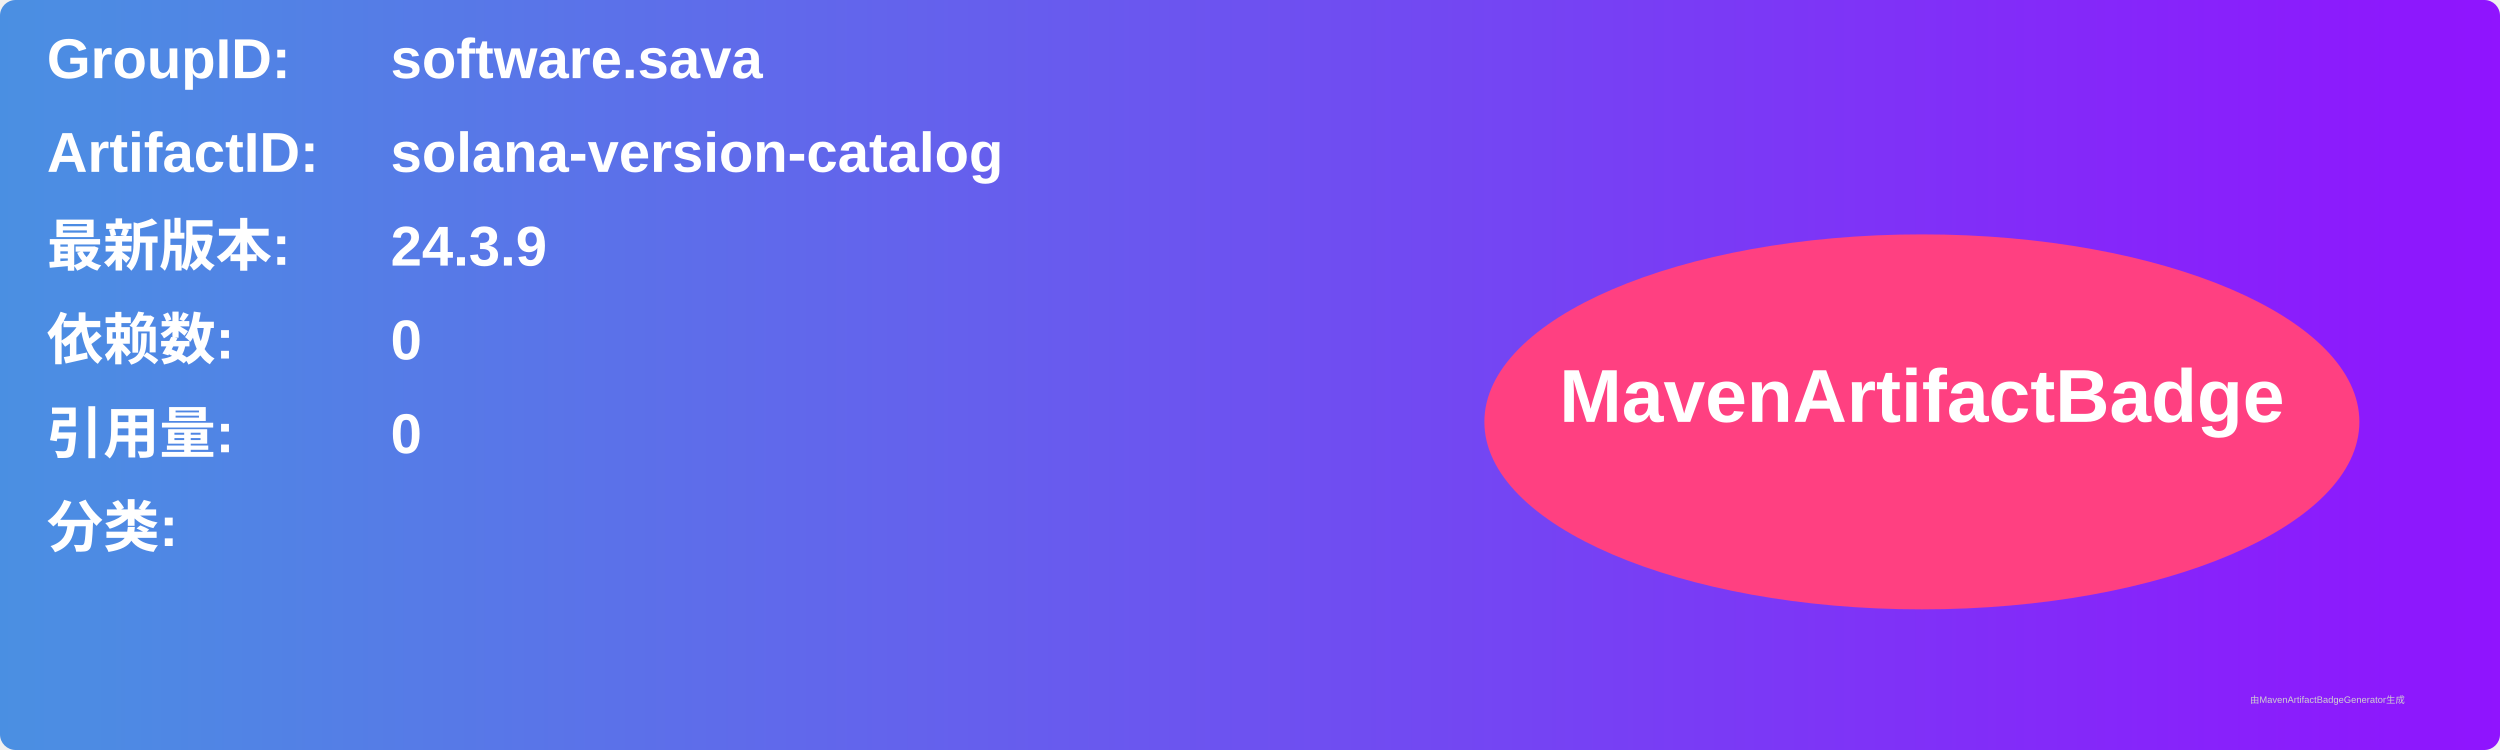
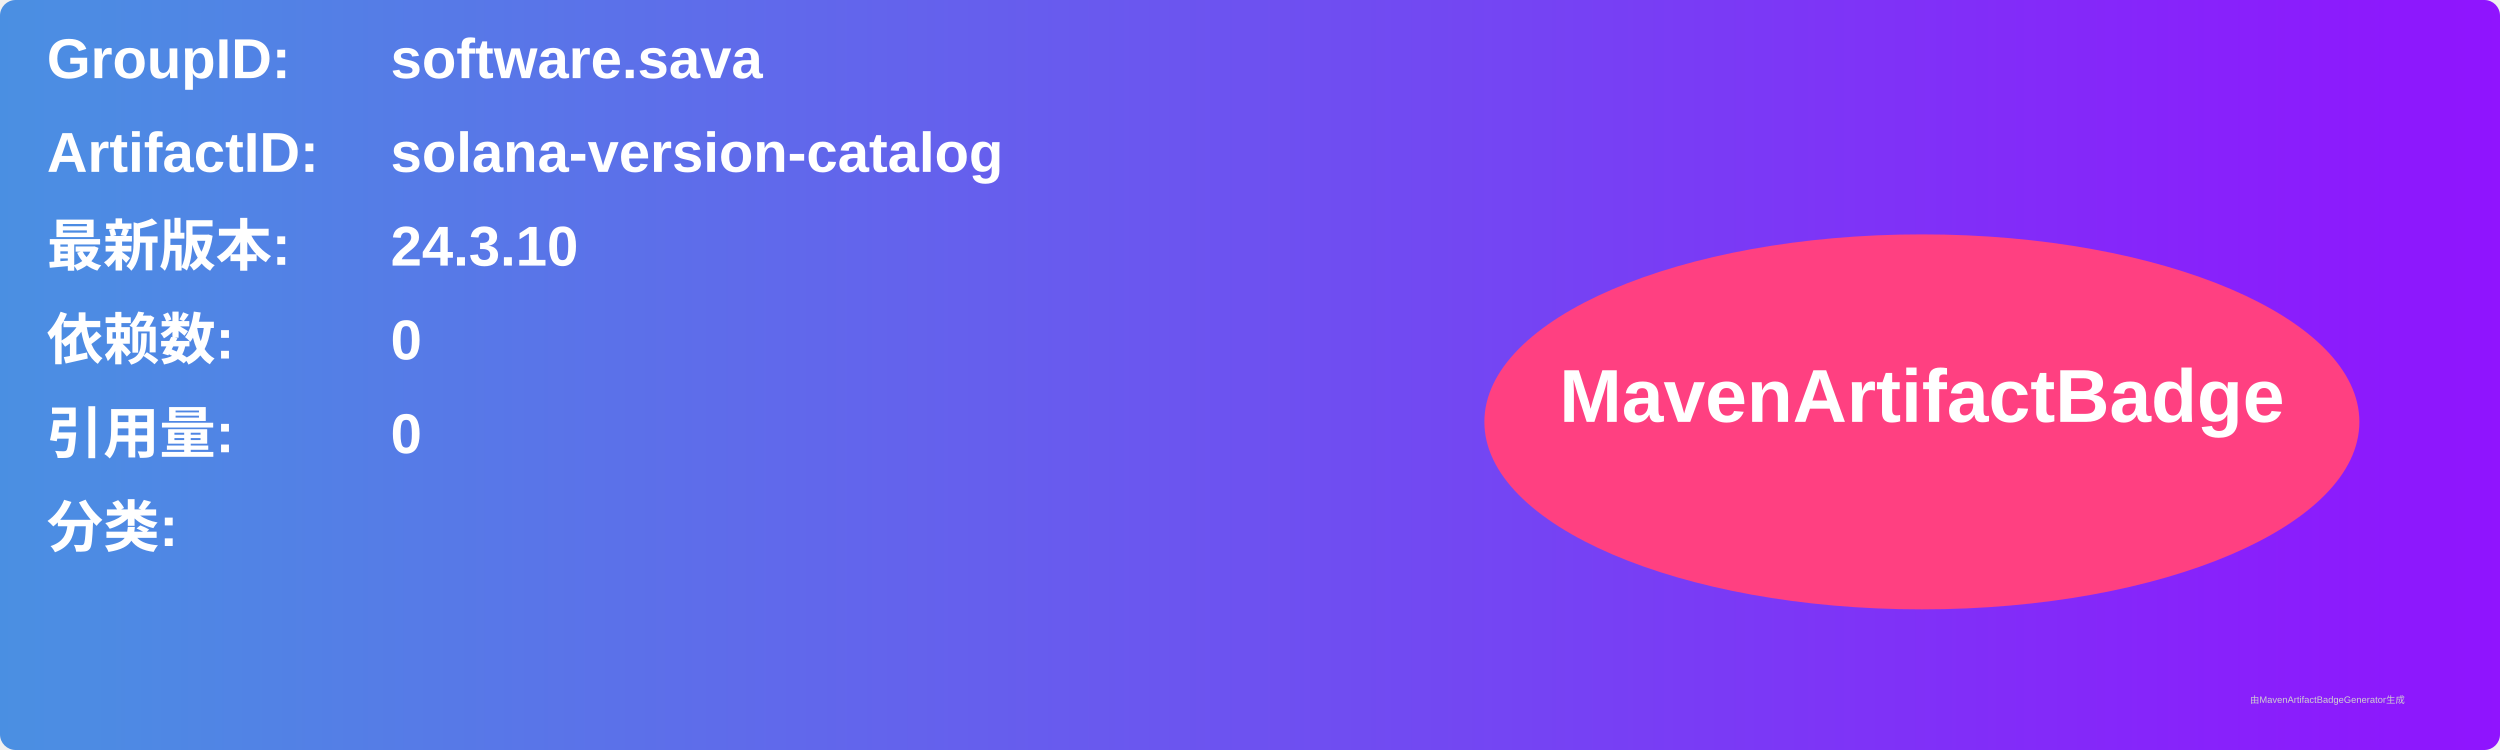
<svg xmlns="http://www.w3.org/2000/svg" width="800" height="240" viewBox="0 0 800 240">
  <linearGradient id="grad" x1="0%" y1="0%" x2="100%" y2="0%">
    <stop offset="0%" stop-color="#4a90e2" />
    <stop offset="100%" stop-color="#9013fe" />
  </linearGradient>
  <rect width="100%" height="100%" rx="5" ry="5" fill="url(#grad)" />
  <g transform="translate(15, 15)">
    <text x="0" y="10" font-family="Arial" font-size="18" fill="white" font-weight="bold" width="260">GroupID:</text>
    <text x="110" y="10" font-family="Arial" font-size="18" fill="white" font-weight="bold" width="460">software.sava</text>
    <text x="0" y="40" font-family="Arial" font-size="18" fill="white" font-weight="bold" width="260">ArtifactID:</text>
    <text x="110" y="40" font-family="Arial" font-size="18" fill="white" font-weight="bold" width="460">solana-version-catalog</text>
    <text x="0" y="70" font-family="Arial" font-size="18" fill="white" font-weight="bold">最新版本:</text>
    <text x="110" y="70" font-family="Arial" font-size="18" fill="white" font-weight="bold">
-       <tspan font-weight="bold">24.3.9</tspan>
+       <tspan font-weight="bold">24.3.10</tspan>
    </text>
    <text x="0" y="100" font-family="Arial" font-size="18" fill="white" font-weight="bold">依赖数: </text>
    <text x="110" y="100" font-family="Arial" font-size="18" fill="white">
      <tspan font-weight="bold">0</tspan>
    </text>
    <text x="0" y="130" font-family="Arial" font-size="18" fill="white" font-weight="bold">引用量: </text>
    <text x="110" y="130" font-family="Arial" font-size="18" fill="white">
      <tspan font-weight="bold">0</tspan>
    </text>
    <text x="0" y="160" font-family="Arial" font-size="18" fill="white" font-weight="bold">分类:</text>
    <text x="10" y="190" font-family="Arial" font-size="10" fill="white">
      <tspan font-weight="bold" />
    </text>
    <ellipse cx="600" cy="120" rx="140" ry="60" fill="#ff4081" />
    <text x="600" y="120" text-anchor="middle" font-family="Arial" font-size="24" fill="white" font-weight="bold">MavenArtifactBadge</text>
  </g>
  <text x="720" y="225" font-family="Arial" font-size="3" fill="#d0d0d0">由MavenArtifactBadgeGenerator生成</text>
</svg>
